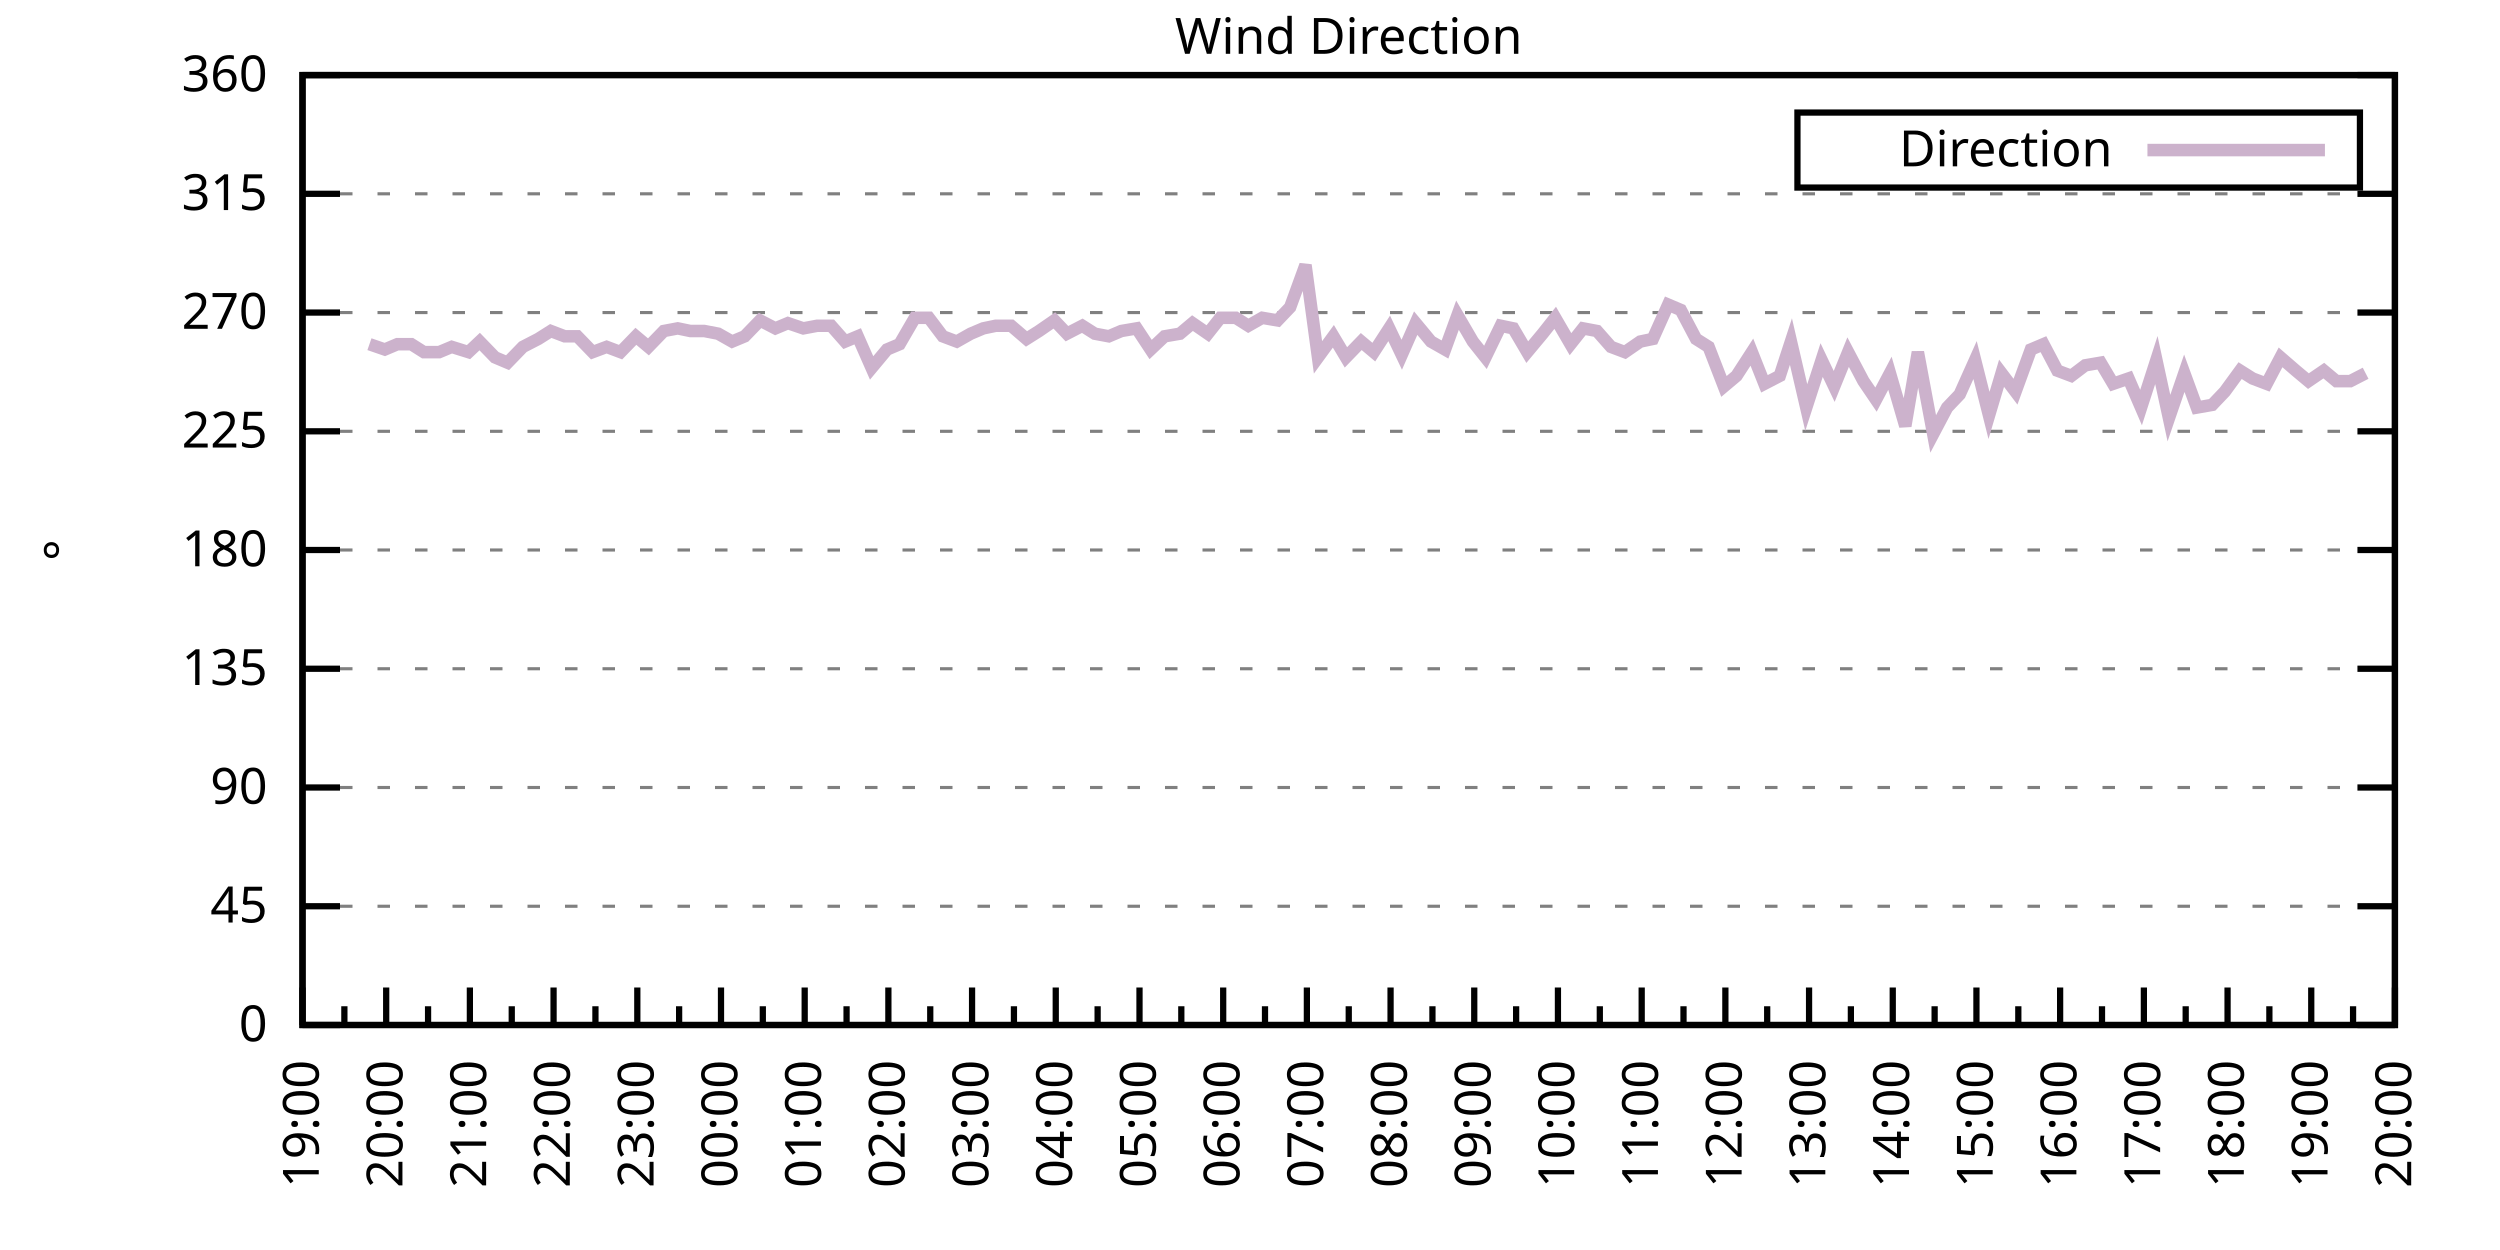
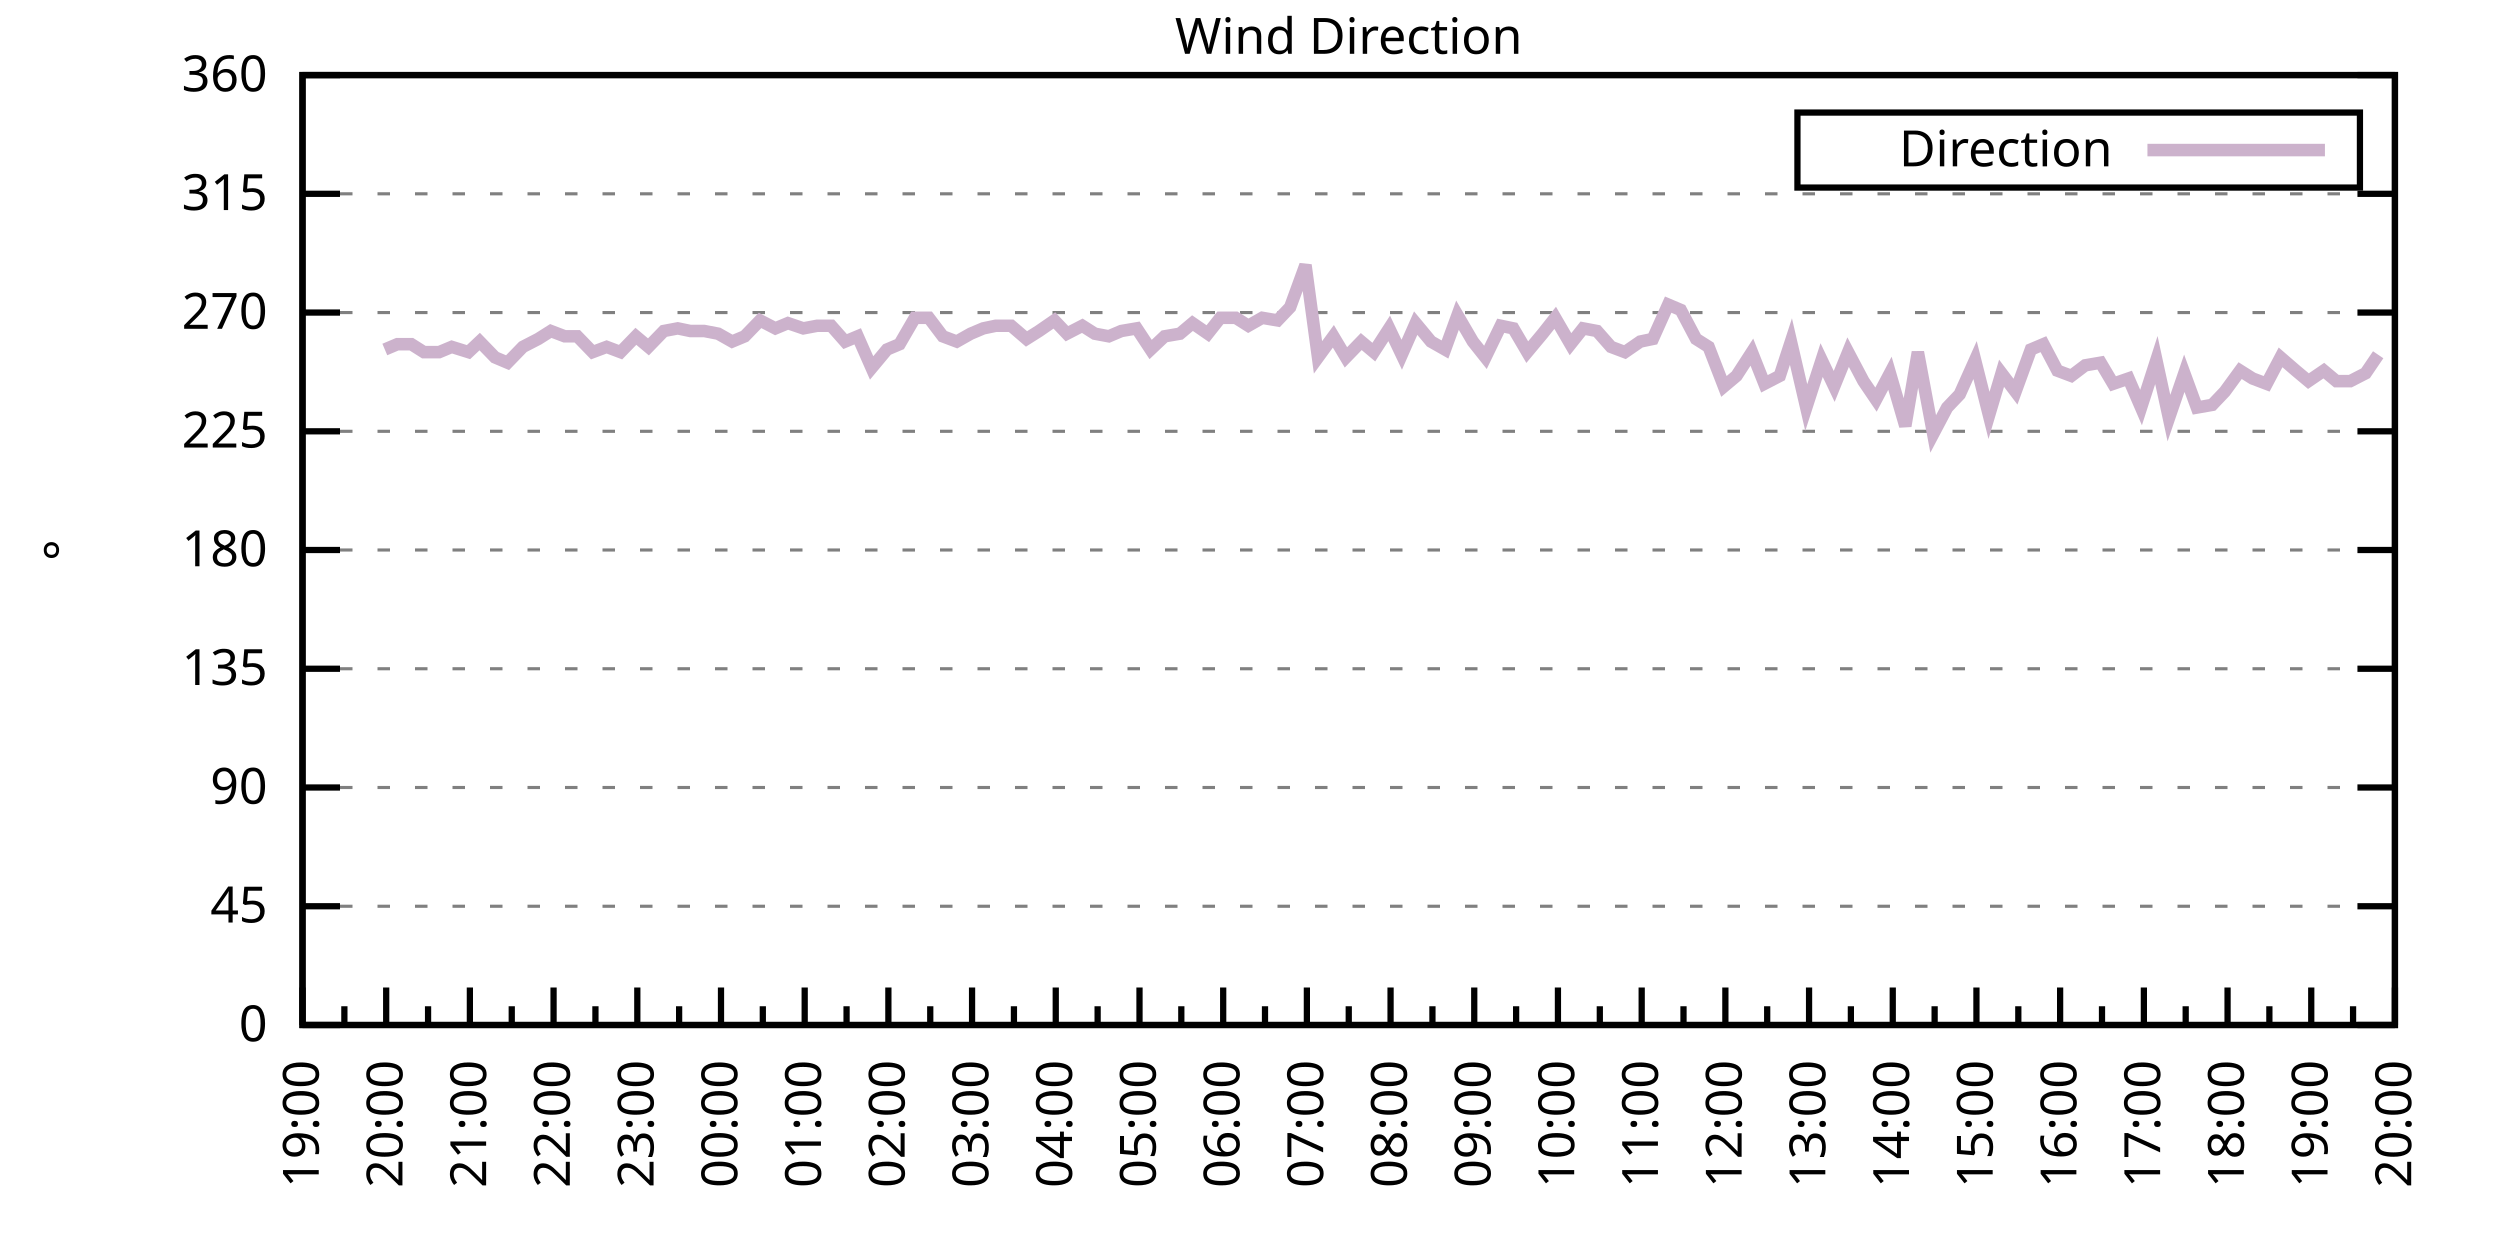
<svg xmlns="http://www.w3.org/2000/svg" xmlns:xlink="http://www.w3.org/1999/xlink" width="400" height="200" viewBox="0 0 400 200">
  <g id="gnuplot_canvas">
    <rect x="0" y="0" width="400" height="200" fill="none" />
    <defs>
      <circle id="gpDot" r="0.5" stroke-width="0.5" stroke="currentColor" />
      <path id="gpPt0" stroke-width="0.333" stroke="currentColor" d="M-1,0 h2 M0,-1 v2" />
      <path id="gpPt1" stroke-width="0.333" stroke="currentColor" d="M-1,-1 L1,1 M1,-1 L-1,1" />
      <path id="gpPt2" stroke-width="0.333" stroke="currentColor" d="M-1,0 L1,0 M0,-1 L0,1 M-1,-1 L1,1 M-1,1 L1,-1" />
      <rect id="gpPt3" stroke-width="0.333" stroke="currentColor" x="-1" y="-1" width="2" height="2" />
      <rect id="gpPt4" stroke-width="0.333" stroke="currentColor" fill="currentColor" x="-1" y="-1" width="2" height="2" />
      <circle id="gpPt5" stroke-width="0.333" stroke="currentColor" cx="0" cy="0" r="1" />
      <use xlink:href="#gpPt5" id="gpPt6" fill="currentColor" stroke="none" />
      <path id="gpPt7" stroke-width="0.333" stroke="currentColor" d="M0,-1.33 L-1.33,0.67 L1.33,0.67 z" />
      <use xlink:href="#gpPt7" id="gpPt8" fill="currentColor" stroke="none" />
      <use xlink:href="#gpPt7" id="gpPt9" stroke="currentColor" transform="rotate(180)" />
      <use xlink:href="#gpPt9" id="gpPt10" fill="currentColor" stroke="none" />
      <use xlink:href="#gpPt3" id="gpPt11" stroke="currentColor" transform="rotate(45)" />
      <use xlink:href="#gpPt11" id="gpPt12" fill="currentColor" stroke="none" />
      <path id="gpPt13" stroke-width="0.333" stroke="currentColor" d="M0,1.330 L1.265,0.411 L0.782,-1.067 L-0.782,-1.076 L-1.265,0.411 z" />
      <use xlink:href="#gpPt13" id="gpPt14" fill="currentColor" stroke="none" />
      <filter id="textbox" filterUnits="objectBoundingBox" x="0" y="0" height="1" width="1">
        <feFlood flood-color="white" flood-opacity="1" result="bgnd" />
        <feComposite in="SourceGraphic" in2="bgnd" operator="atop" />
      </filter>
      <filter id="greybox" filterUnits="objectBoundingBox" x="0" y="0" height="1" width="1">
        <feFlood flood-color="lightgrey" flood-opacity="1" result="grey" />
        <feComposite in="SourceGraphic" in2="grey" operator="atop" />
      </filter>
    </defs>
    <g fill="none" color="white" stroke="currentColor" stroke-width="1.00" stroke-linecap="butt" stroke-linejoin="miter">
</g>
    <g fill="none" color="black" stroke="currentColor" stroke-width="1.00" stroke-linecap="butt" stroke-linejoin="miter">
      <g stroke="none" shape-rendering="crispEdges">
        <polygon fill="rgb(255, 255, 255)" points="48.40,164.00 383.18,164.00 383.18,12.02 48.40,12.02 " />
      </g>
    </g>
    <g fill="none" color="black" stroke="currentColor" stroke-width="1.00" stroke-linecap="butt" stroke-linejoin="miter">
</g>
    <g fill="none" color="black" stroke="black" stroke-width="0.50" stroke-linecap="butt" stroke-linejoin="miter">
</g>
    <g fill="none" color="gray" stroke="currentColor" stroke-width="0.50" stroke-linecap="butt" stroke-linejoin="miter">
      <path stroke="gray" stroke-dasharray="2,4" class="gridline" d="M48.40,164.00 L383.19,164.00  " />
    </g>
    <g fill="none" color="gray" stroke="gray" stroke-width="1.00" stroke-linecap="butt" stroke-linejoin="miter">
</g>
    <g fill="none" color="black" stroke="currentColor" stroke-width="1.00" stroke-linecap="butt" stroke-linejoin="miter">
      <path stroke="black" d="M48.40,164.00 L54.40,164.00 M383.19,164.00 L377.19,164.00  " />
      <g transform="translate(42.80,166.60)" stroke="none" fill="black" font-family="Sans" font-size="8.00" text-anchor="end">
        <text>
          <tspan font-family="Sans"> 0</tspan>
        </text>
      </g>
    </g>
    <g fill="none" color="black" stroke="currentColor" stroke-width="1.00" stroke-linecap="butt" stroke-linejoin="miter">
</g>
    <g fill="none" color="black" stroke="black" stroke-width="0.50" stroke-linecap="butt" stroke-linejoin="miter">
</g>
    <g fill="none" color="gray" stroke="currentColor" stroke-width="0.50" stroke-linecap="butt" stroke-linejoin="miter">
      <path stroke="gray" stroke-dasharray="2,4" class="gridline" d="M48.40,145.00 L383.19,145.00  " />
    </g>
    <g fill="none" color="gray" stroke="gray" stroke-width="1.00" stroke-linecap="butt" stroke-linejoin="miter">
</g>
    <g fill="none" color="black" stroke="currentColor" stroke-width="1.00" stroke-linecap="butt" stroke-linejoin="miter">
      <path stroke="black" d="M48.40,145.00 L54.40,145.00 M383.19,145.00 L377.19,145.00  " />
      <g transform="translate(42.80,147.60)" stroke="none" fill="black" font-family="Sans" font-size="8.00" text-anchor="end">
        <text>
          <tspan font-family="Sans"> 45</tspan>
        </text>
      </g>
    </g>
    <g fill="none" color="black" stroke="currentColor" stroke-width="1.00" stroke-linecap="butt" stroke-linejoin="miter">
</g>
    <g fill="none" color="black" stroke="black" stroke-width="0.50" stroke-linecap="butt" stroke-linejoin="miter">
</g>
    <g fill="none" color="gray" stroke="currentColor" stroke-width="0.50" stroke-linecap="butt" stroke-linejoin="miter">
      <path stroke="gray" stroke-dasharray="2,4" class="gridline" d="M48.40,126.00 L383.19,126.00  " />
    </g>
    <g fill="none" color="gray" stroke="gray" stroke-width="1.00" stroke-linecap="butt" stroke-linejoin="miter">
</g>
    <g fill="none" color="black" stroke="currentColor" stroke-width="1.00" stroke-linecap="butt" stroke-linejoin="miter">
      <path stroke="black" d="M48.40,126.00 L54.40,126.00 M383.19,126.00 L377.19,126.00  " />
      <g transform="translate(42.80,128.60)" stroke="none" fill="black" font-family="Sans" font-size="8.00" text-anchor="end">
        <text>
          <tspan font-family="Sans"> 90</tspan>
        </text>
      </g>
    </g>
    <g fill="none" color="black" stroke="currentColor" stroke-width="1.00" stroke-linecap="butt" stroke-linejoin="miter">
</g>
    <g fill="none" color="black" stroke="black" stroke-width="0.50" stroke-linecap="butt" stroke-linejoin="miter">
</g>
    <g fill="none" color="gray" stroke="currentColor" stroke-width="0.50" stroke-linecap="butt" stroke-linejoin="miter">
      <path stroke="gray" stroke-dasharray="2,4" class="gridline" d="M48.40,107.00 L383.19,107.00  " />
    </g>
    <g fill="none" color="gray" stroke="gray" stroke-width="1.00" stroke-linecap="butt" stroke-linejoin="miter">
</g>
    <g fill="none" color="black" stroke="currentColor" stroke-width="1.00" stroke-linecap="butt" stroke-linejoin="miter">
      <path stroke="black" d="M48.40,107.00 L54.40,107.00 M383.19,107.00 L377.19,107.00  " />
      <g transform="translate(42.80,109.60)" stroke="none" fill="black" font-family="Sans" font-size="8.00" text-anchor="end">
        <text>
          <tspan font-family="Sans"> 135</tspan>
        </text>
      </g>
    </g>
    <g fill="none" color="black" stroke="currentColor" stroke-width="1.00" stroke-linecap="butt" stroke-linejoin="miter">
</g>
    <g fill="none" color="black" stroke="black" stroke-width="0.50" stroke-linecap="butt" stroke-linejoin="miter">
</g>
    <g fill="none" color="gray" stroke="currentColor" stroke-width="0.50" stroke-linecap="butt" stroke-linejoin="miter">
      <path stroke="gray" stroke-dasharray="2,4" class="gridline" d="M48.40,88.00 L383.19,88.00  " />
    </g>
    <g fill="none" color="gray" stroke="gray" stroke-width="1.00" stroke-linecap="butt" stroke-linejoin="miter">
</g>
    <g fill="none" color="black" stroke="currentColor" stroke-width="1.00" stroke-linecap="butt" stroke-linejoin="miter">
      <path stroke="black" d="M48.40,88.00 L54.40,88.00 M383.19,88.00 L377.19,88.00  " />
      <g transform="translate(42.80,90.60)" stroke="none" fill="black" font-family="Sans" font-size="8.00" text-anchor="end">
        <text>
          <tspan font-family="Sans"> 180</tspan>
        </text>
      </g>
    </g>
    <g fill="none" color="black" stroke="currentColor" stroke-width="1.00" stroke-linecap="butt" stroke-linejoin="miter">
</g>
    <g fill="none" color="black" stroke="black" stroke-width="0.50" stroke-linecap="butt" stroke-linejoin="miter">
</g>
    <g fill="none" color="gray" stroke="currentColor" stroke-width="0.50" stroke-linecap="butt" stroke-linejoin="miter">
      <path stroke="gray" stroke-dasharray="2,4" class="gridline" d="M48.40,69.01 L383.19,69.01  " />
    </g>
    <g fill="none" color="gray" stroke="gray" stroke-width="1.00" stroke-linecap="butt" stroke-linejoin="miter">
</g>
    <g fill="none" color="black" stroke="currentColor" stroke-width="1.00" stroke-linecap="butt" stroke-linejoin="miter">
      <path stroke="black" d="M48.40,69.01 L54.40,69.01 M383.19,69.01 L377.19,69.01  " />
      <g transform="translate(42.80,71.61)" stroke="none" fill="black" font-family="Sans" font-size="8.00" text-anchor="end">
        <text>
          <tspan font-family="Sans"> 225</tspan>
        </text>
      </g>
    </g>
    <g fill="none" color="black" stroke="currentColor" stroke-width="1.00" stroke-linecap="butt" stroke-linejoin="miter">
</g>
    <g fill="none" color="black" stroke="black" stroke-width="0.50" stroke-linecap="butt" stroke-linejoin="miter">
</g>
    <g fill="none" color="gray" stroke="currentColor" stroke-width="0.50" stroke-linecap="butt" stroke-linejoin="miter">
      <path stroke="gray" stroke-dasharray="2,4" class="gridline" d="M48.40,50.01 L383.19,50.01  " />
    </g>
    <g fill="none" color="gray" stroke="gray" stroke-width="1.00" stroke-linecap="butt" stroke-linejoin="miter">
</g>
    <g fill="none" color="black" stroke="currentColor" stroke-width="1.00" stroke-linecap="butt" stroke-linejoin="miter">
      <path stroke="black" d="M48.40,50.01 L54.40,50.01 M383.19,50.01 L377.19,50.01  " />
      <g transform="translate(42.80,52.61)" stroke="none" fill="black" font-family="Sans" font-size="8.00" text-anchor="end">
        <text>
          <tspan font-family="Sans"> 270</tspan>
        </text>
      </g>
    </g>
    <g fill="none" color="black" stroke="currentColor" stroke-width="1.00" stroke-linecap="butt" stroke-linejoin="miter">
</g>
    <g fill="none" color="black" stroke="black" stroke-width="0.50" stroke-linecap="butt" stroke-linejoin="miter">
</g>
    <g fill="none" color="gray" stroke="currentColor" stroke-width="0.50" stroke-linecap="butt" stroke-linejoin="miter">
      <path stroke="gray" stroke-dasharray="2,4" class="gridline" d="M48.40,31.01 L383.19,31.01  " />
    </g>
    <g fill="none" color="gray" stroke="gray" stroke-width="1.00" stroke-linecap="butt" stroke-linejoin="miter">
</g>
    <g fill="none" color="black" stroke="currentColor" stroke-width="1.00" stroke-linecap="butt" stroke-linejoin="miter">
      <path stroke="black" d="M48.40,31.01 L54.40,31.01 M383.19,31.01 L377.19,31.01  " />
      <g transform="translate(42.80,33.61)" stroke="none" fill="black" font-family="Sans" font-size="8.00" text-anchor="end">
        <text>
          <tspan font-family="Sans"> 315</tspan>
        </text>
      </g>
    </g>
    <g fill="none" color="black" stroke="currentColor" stroke-width="1.00" stroke-linecap="butt" stroke-linejoin="miter">
</g>
    <g fill="none" color="black" stroke="black" stroke-width="0.50" stroke-linecap="butt" stroke-linejoin="miter">
</g>
    <g fill="none" color="gray" stroke="currentColor" stroke-width="0.50" stroke-linecap="butt" stroke-linejoin="miter">
      <path stroke="gray" stroke-dasharray="2,4" class="gridline" d="M48.40,12.01 L383.19,12.01  " />
    </g>
    <g fill="none" color="gray" stroke="gray" stroke-width="1.00" stroke-linecap="butt" stroke-linejoin="miter">
</g>
    <g fill="none" color="black" stroke="currentColor" stroke-width="1.00" stroke-linecap="butt" stroke-linejoin="miter">
      <path stroke="black" d="M48.40,12.01 L54.40,12.01 M383.19,12.01 L377.19,12.01  " />
      <g transform="translate(42.80,14.61)" stroke="none" fill="black" font-family="Sans" font-size="8.00" text-anchor="end">
        <text>
          <tspan font-family="Sans"> 360</tspan>
        </text>
      </g>
    </g>
    <g fill="none" color="black" stroke="currentColor" stroke-width="1.00" stroke-linecap="butt" stroke-linejoin="miter">
      <path stroke="black" d="M48.40,164.00 L48.40,158.00  " />
      <g transform="translate(51.00,169.60) rotate(270)" stroke="none" fill="black" font-family="Sans" font-size="8.00" text-anchor="end">
        <text>
          <tspan font-family="Sans">19:00</tspan>
        </text>
      </g>
    </g>
    <g fill="none" color="black" stroke="currentColor" stroke-width="1.00" stroke-linecap="butt" stroke-linejoin="miter">
      <path stroke="black" d="M55.10,164.00 L55.10,161.00 M61.79,164.00 L61.79,158.00  " />
      <g transform="translate(64.39,169.60) rotate(270)" stroke="none" fill="black" font-family="Sans" font-size="8.00" text-anchor="end">
        <text>
          <tspan font-family="Sans">20:00</tspan>
        </text>
      </g>
    </g>
    <g fill="none" color="black" stroke="currentColor" stroke-width="1.00" stroke-linecap="butt" stroke-linejoin="miter">
      <path stroke="black" d="M68.49,164.00 L68.49,161.00 M75.18,164.00 L75.18,158.00  " />
      <g transform="translate(77.78,169.60) rotate(270)" stroke="none" fill="black" font-family="Sans" font-size="8.00" text-anchor="end">
        <text>
          <tspan font-family="Sans">21:00</tspan>
        </text>
      </g>
    </g>
    <g fill="none" color="black" stroke="currentColor" stroke-width="1.00" stroke-linecap="butt" stroke-linejoin="miter">
      <path stroke="black" d="M81.88,164.00 L81.88,161.00 M88.57,164.00 L88.57,158.00  " />
      <g transform="translate(91.17,169.60) rotate(270)" stroke="none" fill="black" font-family="Sans" font-size="8.00" text-anchor="end">
        <text>
          <tspan font-family="Sans">22:00</tspan>
        </text>
      </g>
    </g>
    <g fill="none" color="black" stroke="currentColor" stroke-width="1.00" stroke-linecap="butt" stroke-linejoin="miter">
      <path stroke="black" d="M95.27,164.00 L95.27,161.00 M101.97,164.00 L101.97,158.00  " />
      <g transform="translate(104.57,169.60) rotate(270)" stroke="none" fill="black" font-family="Sans" font-size="8.00" text-anchor="end">
        <text>
          <tspan font-family="Sans">23:00</tspan>
        </text>
      </g>
    </g>
    <g fill="none" color="black" stroke="currentColor" stroke-width="1.00" stroke-linecap="butt" stroke-linejoin="miter">
      <path stroke="black" d="M108.66,164.00 L108.66,161.00 M115.36,164.00 L115.36,158.00  " />
      <g transform="translate(117.96,169.60) rotate(270)" stroke="none" fill="black" font-family="Sans" font-size="8.00" text-anchor="end">
        <text>
          <tspan font-family="Sans">00:00</tspan>
        </text>
      </g>
    </g>
    <g fill="none" color="black" stroke="currentColor" stroke-width="1.00" stroke-linecap="butt" stroke-linejoin="miter">
      <path stroke="black" d="M122.05,164.00 L122.05,161.00 M128.75,164.00 L128.75,158.00  " />
      <g transform="translate(131.35,169.60) rotate(270)" stroke="none" fill="black" font-family="Sans" font-size="8.00" text-anchor="end">
        <text>
          <tspan font-family="Sans">01:00</tspan>
        </text>
      </g>
    </g>
    <g fill="none" color="black" stroke="currentColor" stroke-width="1.00" stroke-linecap="butt" stroke-linejoin="miter">
      <path stroke="black" d="M135.45,164.00 L135.45,161.00 M142.14,164.00 L142.14,158.00  " />
      <g transform="translate(144.74,169.60) rotate(270)" stroke="none" fill="black" font-family="Sans" font-size="8.00" text-anchor="end">
        <text>
          <tspan font-family="Sans">02:00</tspan>
        </text>
      </g>
    </g>
    <g fill="none" color="black" stroke="currentColor" stroke-width="1.00" stroke-linecap="butt" stroke-linejoin="miter">
      <path stroke="black" d="M148.84,164.00 L148.84,161.00 M155.53,164.00 L155.53,158.00  " />
      <g transform="translate(158.13,169.60) rotate(270)" stroke="none" fill="black" font-family="Sans" font-size="8.00" text-anchor="end">
        <text>
          <tspan font-family="Sans">03:00</tspan>
        </text>
      </g>
    </g>
    <g fill="none" color="black" stroke="currentColor" stroke-width="1.00" stroke-linecap="butt" stroke-linejoin="miter">
      <path stroke="black" d="M162.23,164.00 L162.23,161.00 M168.92,164.00 L168.92,158.00  " />
      <g transform="translate(171.52,169.60) rotate(270)" stroke="none" fill="black" font-family="Sans" font-size="8.00" text-anchor="end">
        <text>
          <tspan font-family="Sans">04:00</tspan>
        </text>
      </g>
    </g>
    <g fill="none" color="black" stroke="currentColor" stroke-width="1.00" stroke-linecap="butt" stroke-linejoin="miter">
      <path stroke="black" d="M175.62,164.00 L175.62,161.00 M182.32,164.00 L182.32,158.00  " />
      <g transform="translate(184.92,169.60) rotate(270)" stroke="none" fill="black" font-family="Sans" font-size="8.00" text-anchor="end">
        <text>
          <tspan font-family="Sans">05:00</tspan>
        </text>
      </g>
    </g>
    <g fill="none" color="black" stroke="currentColor" stroke-width="1.00" stroke-linecap="butt" stroke-linejoin="miter">
      <path stroke="black" d="M189.01,164.00 L189.01,161.00 M195.71,164.00 L195.71,158.00  " />
      <g transform="translate(198.31,169.60) rotate(270)" stroke="none" fill="black" font-family="Sans" font-size="8.00" text-anchor="end">
        <text>
          <tspan font-family="Sans">06:00</tspan>
        </text>
      </g>
    </g>
    <g fill="none" color="black" stroke="currentColor" stroke-width="1.00" stroke-linecap="butt" stroke-linejoin="miter">
      <path stroke="black" d="M202.40,164.00 L202.40,161.00 M209.10,164.00 L209.10,158.00  " />
      <g transform="translate(211.70,169.60) rotate(270)" stroke="none" fill="black" font-family="Sans" font-size="8.00" text-anchor="end">
        <text>
          <tspan font-family="Sans">07:00</tspan>
        </text>
      </g>
    </g>
    <g fill="none" color="black" stroke="currentColor" stroke-width="1.00" stroke-linecap="butt" stroke-linejoin="miter">
      <path stroke="black" d="M215.80,164.00 L215.80,161.00 M222.49,164.00 L222.49,158.00  " />
      <g transform="translate(225.09,169.60) rotate(270)" stroke="none" fill="black" font-family="Sans" font-size="8.00" text-anchor="end">
        <text>
          <tspan font-family="Sans">08:00</tspan>
        </text>
      </g>
    </g>
    <g fill="none" color="black" stroke="currentColor" stroke-width="1.00" stroke-linecap="butt" stroke-linejoin="miter">
      <path stroke="black" d="M229.19,164.00 L229.19,161.00 M235.88,164.00 L235.88,158.00  " />
      <g transform="translate(238.48,169.60) rotate(270)" stroke="none" fill="black" font-family="Sans" font-size="8.00" text-anchor="end">
        <text>
          <tspan font-family="Sans">09:00</tspan>
        </text>
      </g>
    </g>
    <g fill="none" color="black" stroke="currentColor" stroke-width="1.00" stroke-linecap="butt" stroke-linejoin="miter">
      <path stroke="black" d="M242.58,164.00 L242.58,161.00 M249.27,164.00 L249.27,158.00  " />
      <g transform="translate(251.87,169.60) rotate(270)" stroke="none" fill="black" font-family="Sans" font-size="8.00" text-anchor="end">
        <text>
          <tspan font-family="Sans">10:00</tspan>
        </text>
      </g>
    </g>
    <g fill="none" color="black" stroke="currentColor" stroke-width="1.00" stroke-linecap="butt" stroke-linejoin="miter">
      <path stroke="black" d="M255.97,164.00 L255.97,161.00 M262.67,164.00 L262.67,158.00  " />
      <g transform="translate(265.27,169.60) rotate(270)" stroke="none" fill="black" font-family="Sans" font-size="8.00" text-anchor="end">
        <text>
          <tspan font-family="Sans">11:00</tspan>
        </text>
      </g>
    </g>
    <g fill="none" color="black" stroke="currentColor" stroke-width="1.00" stroke-linecap="butt" stroke-linejoin="miter">
      <path stroke="black" d="M269.36,164.00 L269.36,161.00 M276.06,164.00 L276.06,158.00  " />
      <g transform="translate(278.66,169.60) rotate(270)" stroke="none" fill="black" font-family="Sans" font-size="8.00" text-anchor="end">
        <text>
          <tspan font-family="Sans">12:00</tspan>
        </text>
      </g>
    </g>
    <g fill="none" color="black" stroke="currentColor" stroke-width="1.00" stroke-linecap="butt" stroke-linejoin="miter">
      <path stroke="black" d="M282.75,164.00 L282.75,161.00 M289.45,164.00 L289.45,158.00  " />
      <g transform="translate(292.05,169.60) rotate(270)" stroke="none" fill="black" font-family="Sans" font-size="8.00" text-anchor="end">
        <text>
          <tspan font-family="Sans">13:00</tspan>
        </text>
      </g>
    </g>
    <g fill="none" color="black" stroke="currentColor" stroke-width="1.00" stroke-linecap="butt" stroke-linejoin="miter">
      <path stroke="black" d="M296.14,164.00 L296.14,161.00 M302.84,164.00 L302.84,158.00  " />
      <g transform="translate(305.44,169.60) rotate(270)" stroke="none" fill="black" font-family="Sans" font-size="8.00" text-anchor="end">
        <text>
          <tspan font-family="Sans">14:00</tspan>
        </text>
      </g>
    </g>
    <g fill="none" color="black" stroke="currentColor" stroke-width="1.00" stroke-linecap="butt" stroke-linejoin="miter">
      <path stroke="black" d="M309.54,164.00 L309.54,161.00 M316.23,164.00 L316.23,158.00  " />
      <g transform="translate(318.83,169.60) rotate(270)" stroke="none" fill="black" font-family="Sans" font-size="8.00" text-anchor="end">
        <text>
          <tspan font-family="Sans">15:00</tspan>
        </text>
      </g>
    </g>
    <g fill="none" color="black" stroke="currentColor" stroke-width="1.00" stroke-linecap="butt" stroke-linejoin="miter">
      <path stroke="black" d="M322.93,164.00 L322.93,161.00 M329.62,164.00 L329.62,158.00  " />
      <g transform="translate(332.22,169.60) rotate(270)" stroke="none" fill="black" font-family="Sans" font-size="8.00" text-anchor="end">
        <text>
          <tspan font-family="Sans">16:00</tspan>
        </text>
      </g>
    </g>
    <g fill="none" color="black" stroke="currentColor" stroke-width="1.00" stroke-linecap="butt" stroke-linejoin="miter">
      <path stroke="black" d="M336.32,164.00 L336.32,161.00 M343.02,164.00 L343.02,158.00  " />
      <g transform="translate(345.62,169.60) rotate(270)" stroke="none" fill="black" font-family="Sans" font-size="8.00" text-anchor="end">
        <text>
          <tspan font-family="Sans">17:00</tspan>
        </text>
      </g>
    </g>
    <g fill="none" color="black" stroke="currentColor" stroke-width="1.00" stroke-linecap="butt" stroke-linejoin="miter">
      <path stroke="black" d="M349.71,164.00 L349.71,161.00 M356.41,164.00 L356.41,158.00  " />
      <g transform="translate(359.01,169.60) rotate(270)" stroke="none" fill="black" font-family="Sans" font-size="8.00" text-anchor="end">
        <text>
          <tspan font-family="Sans">18:00</tspan>
        </text>
      </g>
    </g>
    <g fill="none" color="black" stroke="currentColor" stroke-width="1.00" stroke-linecap="butt" stroke-linejoin="miter">
      <path stroke="black" d="M363.10,164.00 L363.10,161.00 M369.80,164.00 L369.80,158.00  " />
      <g transform="translate(372.40,169.60) rotate(270)" stroke="none" fill="black" font-family="Sans" font-size="8.00" text-anchor="end">
        <text>
          <tspan font-family="Sans">19:00</tspan>
        </text>
      </g>
    </g>
    <g fill="none" color="black" stroke="currentColor" stroke-width="1.00" stroke-linecap="butt" stroke-linejoin="miter">
      <path stroke="black" d="M376.49,164.00 L376.49,161.00 M383.19,164.00 L383.19,158.00  " />
      <g transform="translate(385.79,169.60) rotate(270)" stroke="none" fill="black" font-family="Sans" font-size="8.00" text-anchor="end">
        <text>
          <tspan font-family="Sans">20:00</tspan>
        </text>
      </g>
    </g>
    <g fill="none" color="black" stroke="currentColor" stroke-width="1.00" stroke-linecap="butt" stroke-linejoin="miter">
</g>
    <g fill="none" color="black" stroke="currentColor" stroke-width="1.00" stroke-linecap="butt" stroke-linejoin="miter">
      <path stroke="black" d="M48.40,12.01 L48.40,164.00 L383.19,164.00 L383.19,12.01 L48.40,12.01 Z  " />
    </g>
    <g fill="none" color="black" stroke="currentColor" stroke-width="1.00" stroke-linecap="butt" stroke-linejoin="miter">
      <g transform="translate(12.80,88.01) rotate(270)" stroke="none" fill="black" font-family="Sans" font-size="8.00" text-anchor="middle">
        <text>
          <tspan font-family="Sans">°</tspan>
        </text>
      </g>
    </g>
    <g fill="none" color="black" stroke="currentColor" stroke-width="1.00" stroke-linecap="butt" stroke-linejoin="miter">
</g>
    <g fill="none" color="black" stroke="currentColor" stroke-width="1.00" stroke-linecap="butt" stroke-linejoin="miter">
      <path stroke="black" d="M287.59,30.01 L287.59,18.01 L377.59,18.01 L377.59,30.01 L287.59,30.01 Z  " />
    </g>
    <g id="Wind_direction_plot_1">
      <g fill="none" color="white" stroke="black" stroke-width="2.00" stroke-linecap="butt" stroke-linejoin="miter">
</g>
      <g fill="none" color="black" stroke="currentColor" stroke-width="2.00" stroke-linecap="butt" stroke-linejoin="miter">
        <g transform="translate(337.99,26.61)" stroke="none" fill="black" font-family="Sans" font-size="8.00" text-anchor="end">
          <text>
            <tspan font-family="Sans">Direction</tspan>
          </text>
        </g>
      </g>
      <g fill="none" color="black" stroke="currentColor" stroke-width="2.00" stroke-linecap="butt" stroke-linejoin="miter">
-         <path stroke="rgb(204, 178, 204)" d="M343.59,24.01 L371.99,24.01 M59.11,55.07 L61.57,55.92 L63.58,55.07 L65.81,55.07 L67.82,56.34 L70.27,56.34   L72.28,55.50 L74.96,56.34 L76.75,54.65 L79.20,57.18 L81.21,58.03 L83.66,55.50 L86.12,54.23 L88.13,52.96   L90.36,53.81 L92.37,53.81 L94.82,56.34 L97.06,55.50 L99.29,56.34 L101.74,53.81 L103.75,55.50 L106.21,52.96   L108.44,52.54 L110.45,52.96 L112.68,52.96 L114.91,53.39 L117.14,54.65 L119.15,53.81 L121.61,51.27 L124.06,52.54   L126.07,51.70 L128.53,52.54 L130.76,52.12 L132.99,52.12 L135.22,54.65 L137.23,53.81 L139.46,58.87 L141.92,55.92   L143.93,55.07 L146.38,50.85 L148.61,50.85 L150.85,53.81 L153.08,54.65 L155.31,53.39 L157.32,52.54 L159.33,52.12   L161.78,52.12 L164.24,54.23 L166.25,52.96 L168.70,51.27 L170.71,53.39 L173.17,52.12 L175.17,53.39 L177.41,53.81   L179.41,52.96 L181.87,52.54 L184.10,55.92 L186.33,53.81 L188.79,53.39 L190.80,51.70 L193.25,53.39 L195.26,50.85   L197.72,50.85 L199.73,52.12 L201.96,50.85 L204.41,51.27 L206.42,49.16 L208.88,42.41 L210.88,57.18 L213.34,53.81   L215.35,57.18 L217.80,54.65 L219.81,56.34 L222.27,52.54 L224.28,56.76 L226.51,51.70 L228.96,54.65 L231.20,55.92   L233.20,50.43 L235.66,54.65 L237.67,57.18 L240.12,52.12 L242.13,52.54 L244.36,56.34 L246.82,53.39 L248.83,50.85   L251.28,55.07 L253.29,52.54 L255.52,52.96 L257.76,55.50 L259.99,56.34 L262.44,54.65 L264.45,54.23 L266.91,48.74   L268.92,49.59 L271.37,54.23 L273.38,55.50 L275.83,61.83 L277.84,60.14 L280.30,56.34 L282.31,61.41 L284.76,60.14   L286.55,54.65 L289.00,65.21 L291.46,57.61 L293.47,61.83 L295.70,56.34 L298.15,60.98 L300.16,63.94 L302.39,59.72   L304.85,68.16 L306.86,56.34 L309.31,69.43 L311.54,65.21 L313.55,63.10 L316.01,57.61 L318.24,66.47 L320.25,59.72   L322.48,62.67 L324.94,55.92 L326.95,55.07 L329.18,59.30 L331.41,60.14 L333.64,58.45 L336.10,58.03 L338.10,61.41   L340.56,60.56 L342.57,65.21 L345.02,57.61 L347.03,66.90 L349.49,59.72 L351.50,65.21 L353.95,64.78 L355.96,62.67   L358.42,59.30 L360.42,60.56 L362.66,61.41 L364.89,57.18 L367.34,59.30 L369.35,60.98 L371.81,59.30 L373.82,60.98   L376.05,60.98 L378.50,59.72  " />
+         <path stroke="rgb(204, 178, 204)" d="M343.59,24.01 L371.99,24.01 M61.57,55.92 L63.58,55.07 L65.81,55.07 L67.82,56.34 L70.27,56.34 L72.28,55.50   L74.96,56.34 L76.75,54.65 L79.20,57.18 L81.21,58.03 L83.66,55.50 L86.12,54.23 L88.13,52.96 L90.36,53.81   L92.37,53.81 L94.82,56.34 L97.06,55.50 L99.29,56.34 L101.74,53.81 L103.75,55.50 L106.21,52.96 L108.44,52.54   L110.45,52.96 L112.68,52.96 L114.91,53.39 L117.14,54.65 L119.15,53.81 L121.61,51.27 L124.06,52.54 L126.07,51.70   L128.53,52.54 L130.76,52.12 L132.99,52.12 L135.22,54.65 L137.23,53.81 L139.46,58.87 L141.92,55.92 L143.93,55.07   L146.38,50.85 L148.61,50.85 L150.85,53.81 L153.08,54.65 L155.31,53.39 L157.32,52.54 L159.33,52.12 L161.78,52.12   L164.24,54.23 L166.25,52.96 L168.70,51.27 L170.71,53.39 L173.17,52.12 L175.17,53.39 L177.41,53.81 L179.41,52.96   L181.87,52.54 L184.10,55.92 L186.33,53.81 L188.79,53.39 L190.80,51.70 L193.25,53.39 L195.26,50.85 L197.72,50.85   L199.73,52.12 L201.96,50.85 L204.41,51.27 L206.42,49.16 L208.88,42.41 L210.88,57.18 L213.34,53.81 L215.35,57.18   L217.80,54.65 L219.81,56.34 L222.27,52.54 L224.28,56.76 L226.51,51.70 L228.96,54.65 L231.20,55.92 L233.20,50.43   L235.66,54.65 L237.67,57.18 L240.12,52.12 L242.13,52.54 L244.36,56.34 L246.82,53.39 L248.83,50.85 L251.28,55.07   L253.29,52.54 L255.52,52.96 L257.76,55.50 L259.99,56.34 L262.44,54.65 L264.45,54.23 L266.91,48.74 L268.92,49.59   L271.37,54.23 L273.38,55.50 L275.83,61.83 L277.84,60.14 L280.30,56.34 L282.31,61.41 L284.76,60.14 L286.55,54.65   L289.00,65.21 L291.46,57.61 L293.47,61.83 L295.70,56.34 L298.15,60.98 L300.16,63.94 L302.39,59.72 L304.85,68.16   L306.86,56.34 L309.31,69.43 L311.54,65.21 L313.55,63.10 L316.01,57.61 L318.24,66.47 L320.25,59.72 L322.48,62.67   L324.94,55.92 L326.95,55.07 L329.18,59.30 L331.41,60.14 L333.64,58.45 L336.10,58.03 L338.10,61.41 L340.56,60.56   L342.57,65.21 L345.02,57.61 L347.03,66.90 L349.49,59.72 L351.50,65.21 L353.95,64.78 L355.96,62.67 L358.42,59.30   L360.42,60.56 L362.66,61.41 L364.89,57.18 L367.34,59.30 L369.35,60.98 L371.81,59.30 L373.82,60.98 L376.05,60.98   L378.50,59.72 L380.51,56.76  " />
      </g>
    </g>
    <g fill="none" color="black" stroke="currentColor" stroke-width="2.00" stroke-linecap="butt" stroke-linejoin="miter">
</g>
    <g fill="none" color="black" stroke="black" stroke-width="1.00" stroke-linecap="butt" stroke-linejoin="miter">
</g>
    <g fill="none" color="black" stroke="currentColor" stroke-width="1.00" stroke-linecap="butt" stroke-linejoin="miter">
      <path stroke="black" d="M48.40,12.01 L48.40,164.00 L383.19,164.00 L383.19,12.01 L48.40,12.01 Z  " />
    </g>
    <g fill="none" color="black" stroke="currentColor" stroke-width="1.00" stroke-linecap="butt" stroke-linejoin="miter">
      <g transform="translate(215.79,8.61)" stroke="none" fill="black" font-family="Sans" font-size="8.00" text-anchor="middle">
        <text>
          <tspan font-family="Sans">Wind Direction</tspan>
        </text>
      </g>
    </g>
    <g fill="none" color="black" stroke="currentColor" stroke-width="1.00" stroke-linecap="butt" stroke-linejoin="miter">
</g>
  </g>
</svg>
